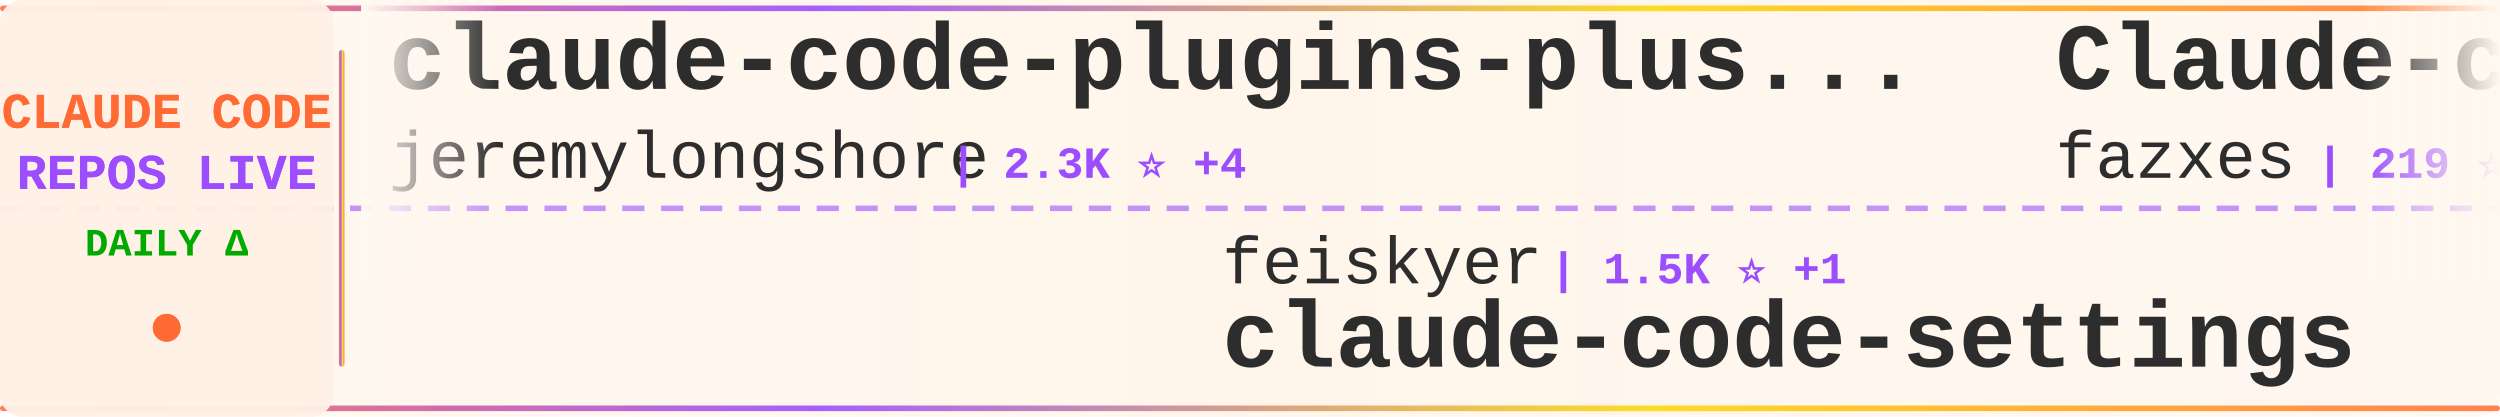
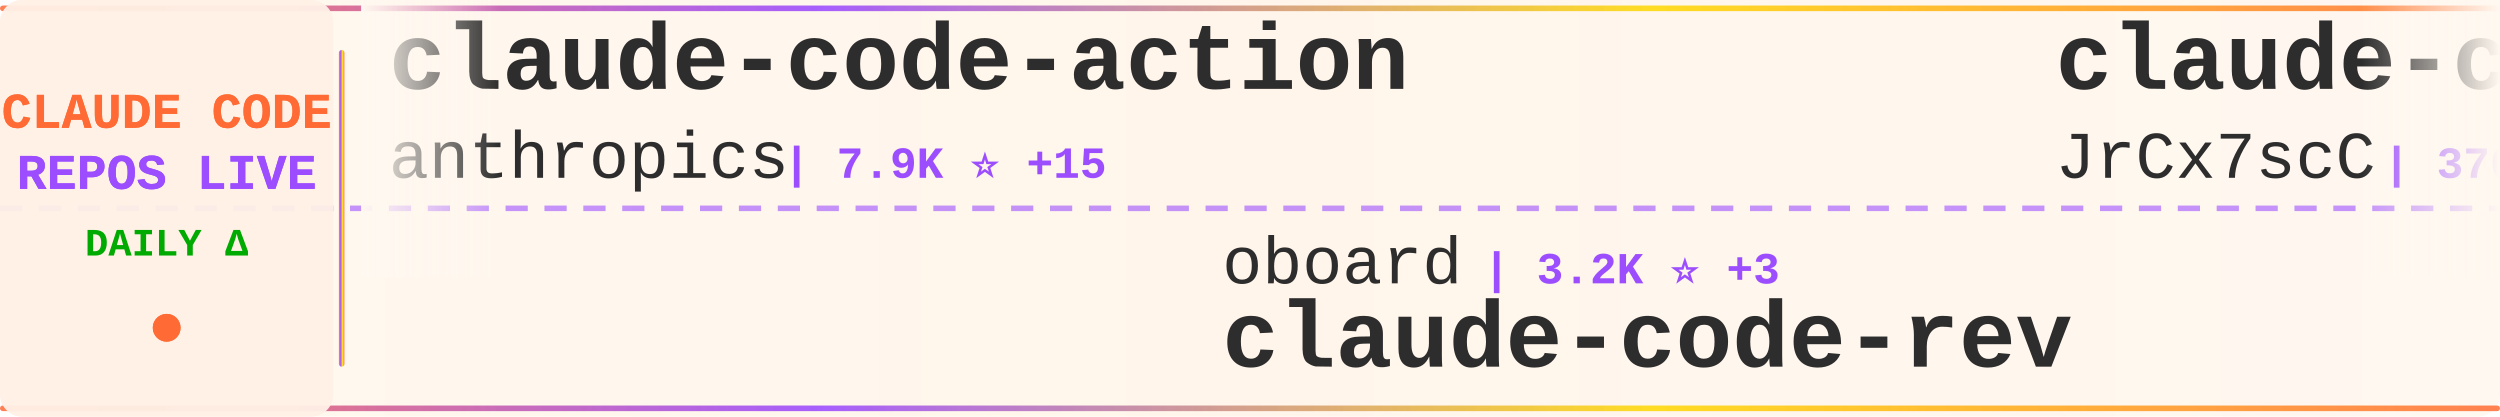
<svg xmlns="http://www.w3.org/2000/svg" width="900" height="150">
  <defs>
    <linearGradient id="tickerBg" x1="0%" y1="0%" x2="100%" y2="0%">
      <stop offset="0%" style="stop-color:#fff8f0;stop-opacity:0.98" />
      <stop offset="50%" style="stop-color:#fff5eb;stop-opacity:1" />
      <stop offset="100%" style="stop-color:#fff8f0;stop-opacity:0.98" />
    </linearGradient>
    <linearGradient id="borderGrad" x1="0%" y1="0%" x2="100%" y2="0%">
      <stop offset="0%" style="stop-color:#FF6B35;stop-opacity:0.85">
        <animate attributeName="stop-opacity" values="0.85;1;0.85" dur="2s" repeatCount="indefinite" />
      </stop>
      <stop offset="33%" style="stop-color:#9C4EFF;stop-opacity:0.9">
        <animate attributeName="stop-opacity" values="0.9;1;0.9" dur="2.2s" repeatCount="indefinite" />
      </stop>
      <stop offset="66%" style="stop-color:#FFD700;stop-opacity:0.85">
        <animate attributeName="stop-opacity" values="0.85;1;0.85" dur="1.8s" repeatCount="indefinite" />
      </stop>
      <stop offset="100%" style="stop-color:#FF6B35;stop-opacity:0.85">
        <animate attributeName="stop-opacity" values="0.85;1;0.85" dur="2s" repeatCount="indefinite" />
      </stop>
    </linearGradient>
    <filter id="textGlow">
      <feGaussianBlur stdDeviation="0.15" result="coloredBlur" />
      <feMerge>
        <feMergeNode in="coloredBlur" />
        <feMergeNode in="SourceGraphic" />
      </feMerge>
    </filter>
    <filter id="metricGlow">
      <feGaussianBlur stdDeviation="0.2" result="coloredBlur" />
      <feMerge>
        <feMergeNode in="coloredBlur" />
        <feMergeNode in="SourceGraphic" />
      </feMerge>
    </filter>
    <linearGradient id="leftFade" x1="0%" y1="0%" x2="100%" y2="0%">
      <stop offset="0%" style="stop-color:#fff8f0;stop-opacity:1" />
      <stop offset="100%" style="stop-color:#fff8f0;stop-opacity:0" />
    </linearGradient>
    <linearGradient id="rightFade" x1="0%" y1="0%" x2="100%" y2="0%">
      <stop offset="0%" style="stop-color:#fff8f0;stop-opacity:0" />
      <stop offset="100%" style="stop-color:#fff8f0;stop-opacity:1" />
    </linearGradient>
  </defs>
  <rect width="900" height="150" fill="url(#tickerBg)" rx="8" />
  <rect x="0" y="2" width="900" height="2" fill="url(#borderGrad)" rx="1" />
  <rect x="0" y="146" width="900" height="2" fill="url(#borderGrad)" rx="1" />
  <line x1="0" y1="75" x2="900" y2="75" stroke="#9C4EFF" stroke-width="2" stroke-dasharray="8 6" opacity="0.6" />
  <rect x="0" y="0" width="120" height="150" fill="#fff0e6" opacity="0.95" rx="8" />
  <text x="60" y="46" font-family="'Courier New', monospace" font-size="18" font-weight="bold" fill="#FF6B35" text-anchor="middle" filter="url(#textGlow)">
    CLAUDE CODE
  </text>
  <text x="60" y="68" font-family="'Courier New', monospace" font-size="18" font-weight="bold" fill="#9C4EFF" text-anchor="middle" filter="url(#textGlow)">
    REPOS LIVE
  </text>
  <text x="60" y="92" font-family="'Courier New', monospace" font-size="14" font-weight="bold" fill="#00aa00" text-anchor="middle">
    DAILY Δ
  </text>
  <circle cx="60" cy="118" r="5" fill="#FF6B35" filter="url(#metricGlow)">
    <animate attributeName="r" values="4;6;4" dur="1.5s" repeatCount="indefinite" />
    <animate attributeName="opacity" values="0.6;1;0.6" dur="1.5s" repeatCount="indefinite" />
  </circle>
  <rect x="122" y="18" width="2" height="114" fill="url(#borderGrad)" rx="1" />
  <clipPath id="tickerClip">
    <rect x="130" y="0" width="770" height="150" />
  </clipPath>
  <g clip-path="url(#tickerClip)">
    <g id="tickerItems">
      <animateTransform attributeName="transform" attributeType="XML" type="translate" from="0 0" to="-3000 0" dur="54s" repeatCount="indefinite" />
      <g transform="translate(0, 0)">
-         <text x="140" y="32" font-family="'Courier New', monospace" font-size="34" font-weight="bold" fill="#2d2d2d">claude-code-plugins-plus...</text>
-         <text x="140" y="64" font-family="'Courier New', monospace" font-size="24" font-weight="normal" fill="#2d2d2d" opacity="1.0">jeremylongshore</text>
-         <text x="342" y="64" font-family="'Courier New', monospace" font-size="16" font-weight="bold" fill="#9C4EFF"> | 2.3K ⭐ +4</text>
+         <text x="140" y="32" font-family="'Courier New', monospace" font-size="34" font-weight="bold" fill="#2d2d2d">claude-code-action</text>
+         <text x="140" y="64" font-family="'Courier New', monospace" font-size="24" font-weight="normal" fill="#2d2d2d" opacity="1.0">anthropics</text>
+         <text x="282" y="64" font-family="'Courier New', monospace" font-size="16" font-weight="bold" fill="#9C4EFF"> | 7.9K ⭐ +15</text>
      </g>
      <g transform="translate(300, 0)">
-         <text x="140" y="102" font-family="'Courier New', monospace" font-size="24" font-weight="normal" fill="#2d2d2d" opacity="1.0">feiskyer</text>
-         <text x="258" y="102" font-family="'Courier New', monospace" font-size="16" font-weight="bold" fill="#9C4EFF"> | 1.5K ⭐ +1</text>
-         <text x="140" y="132" font-family="'Courier New', monospace" font-size="34" font-weight="bold" fill="#2d2d2d">claude-code-settings</text>
+         <text x="140" y="102" font-family="'Courier New', monospace" font-size="24" font-weight="normal" fill="#2d2d2d" opacity="1.0">oboard</text>
+         <text x="234" y="102" font-family="'Courier New', monospace" font-size="16" font-weight="bold" fill="#9C4EFF"> | 3.2K ⭐ +3</text>
+         <text x="140" y="132" font-family="'Courier New', monospace" font-size="34" font-weight="bold" fill="#2d2d2d">claude-code-rev</text>
      </g>
      <g transform="translate(600, 0)">
-         <text x="140" y="32" font-family="'Courier New', monospace" font-size="34" font-weight="bold" fill="#2d2d2d">Claude-code</text>
-         <text x="140" y="64" font-family="'Courier New', monospace" font-size="24" font-weight="normal" fill="#2d2d2d" opacity="1.0">fazxes</text>
-         <text x="234" y="64" font-family="'Courier New', monospace" font-size="16" font-weight="bold" fill="#9C4EFF"> | 219 ⭐ +1</text>
+         <text x="140" y="32" font-family="'Courier New', monospace" font-size="34" font-weight="bold" fill="#2d2d2d">claude-code-source</text>
+         <text x="140" y="64" font-family="'Courier New', monospace" font-size="24" font-weight="normal" fill="#2d2d2d" opacity="1.0">JrCx7scC</text>
+         <text x="258" y="64" font-family="'Courier New', monospace" font-size="16" font-weight="bold" fill="#9C4EFF"> | 370 ⭐ +1</text>
      </g>
      <g transform="translate(900, 0)">
-         <text x="140" y="102" font-family="'Courier New', monospace" font-size="24" font-weight="normal" fill="#2d2d2d" opacity="1.0">fuergaosi233</text>
-         <text x="306" y="102" font-family="'Courier New', monospace" font-size="16" font-weight="bold" fill="#9C4EFF"> | 2.6K ⭐ +4</text>
-         <text x="140" y="132" font-family="'Courier New', monospace" font-size="34" font-weight="bold" fill="#2d2d2d">claude-code-proxy</text>
+         <text x="140" y="102" font-family="'Courier New', monospace" font-size="24" font-weight="normal" fill="#2d2d2d" opacity="1.0">RishabhK103</text>
+         <text x="294" y="102" font-family="'Courier New', monospace" font-size="16" font-weight="bold" fill="#9C4EFF"> | 88 ⭐ +1</text>
+         <text x="140" y="132" font-family="'Courier New', monospace" font-size="34" font-weight="bold" fill="#2d2d2d">claude-code</text>
      </g>
      <g transform="translate(1200, 0)">
-         <text x="140" y="32" font-family="'Courier New', monospace" font-size="34" font-weight="bold" fill="#2d2d2d">Claude-Code-Game-Studios</text>
-         <text x="140" y="64" font-family="'Courier New', monospace" font-size="24" font-weight="normal" fill="#2d2d2d" opacity="1.0">Donchitos</text>
-         <text x="270" y="64" font-family="'Courier New', monospace" font-size="16" font-weight="bold" fill="#9C4EFF"> | 20.8K ⭐ +95</text>
+         <text x="140" y="32" font-family="'Courier New', monospace" font-size="34" font-weight="bold" fill="#2d2d2d">learn-claude-code</text>
+         <text x="140" y="64" font-family="'Courier New', monospace" font-size="24" font-weight="normal" fill="#2d2d2d" opacity="1.0">shareAI-lab</text>
+         <text x="294" y="64" font-family="'Courier New', monospace" font-size="16" font-weight="bold" fill="#9C4EFF"> | 64.5K ⭐ +228</text>
      </g>
      <g transform="translate(1500, 0)">
-         <text x="140" y="102" font-family="'Courier New', monospace" font-size="24" font-weight="normal" fill="#2d2d2d" opacity="1.0">zebbern</text>
-         <text x="246" y="102" font-family="'Courier New', monospace" font-size="16" font-weight="bold" fill="#9C4EFF"> | 4.2K ⭐ +1</text>
-         <text x="140" y="132" font-family="'Courier New', monospace" font-size="34" font-weight="bold" fill="#2d2d2d">claude-code-guide</text>
+         <text x="140" y="102" font-family="'Courier New', monospace" font-size="24" font-weight="normal" fill="#2d2d2d" opacity="1.0">AICoderTudou</text>
+         <text x="306" y="102" font-family="'Courier New', monospace" font-size="16" font-weight="bold" fill="#9C4EFF"> | 500 ⭐</text>
+         <text x="140" y="132" font-family="'Courier New', monospace" font-size="34" font-weight="bold" fill="#2d2d2d">claude-code-tudou</text>
      </g>
      <g transform="translate(1800, 0)">
-         <text x="140" y="32" font-family="'Courier New', monospace" font-size="34" font-weight="bold" fill="#2d2d2d">claude-code-sourcemap</text>
-         <text x="140" y="64" font-family="'Courier New', monospace" font-size="24" font-weight="normal" fill="#2d2d2d" opacity="1.0">Hyper66666</text>
-         <text x="282" y="64" font-family="'Courier New', monospace" font-size="16" font-weight="bold" fill="#9C4EFF"> | 215 ⭐</text>
+         <text x="140" y="32" font-family="'Courier New', monospace" font-size="34" font-weight="bold" fill="#2d2d2d">pi-vs-claude-code</text>
+         <text x="140" y="64" font-family="'Courier New', monospace" font-size="24" font-weight="normal" fill="#2d2d2d" opacity="1.0">disler</text>
+         <text x="234" y="64" font-family="'Courier New', monospace" font-size="16" font-weight="bold" fill="#9C4EFF"> | 1.3K ⭐ +8</text>
      </g>
      <g transform="translate(2100, 0)">
-         <text x="140" y="102" font-family="'Courier New', monospace" font-size="24" font-weight="normal" fill="#2d2d2d" opacity="1.0">guanshan</text>
-         <text x="258" y="102" font-family="'Courier New', monospace" font-size="16" font-weight="bold" fill="#9C4EFF"> | 60 ⭐</text>
-         <text x="140" y="132" font-family="'Courier New', monospace" font-size="34" font-weight="bold" fill="#2d2d2d">ClaudeCode</text>
+         <text x="140" y="102" font-family="'Courier New', monospace" font-size="24" font-weight="normal" fill="#2d2d2d" opacity="1.0">xorespesp</text>
+         <text x="270" y="102" font-family="'Courier New', monospace" font-size="16" font-weight="bold" fill="#9C4EFF"> | 226 ⭐</text>
+         <text x="140" y="132" font-family="'Courier New', monospace" font-size="34" font-weight="bold" fill="#2d2d2d">claude-code</text>
      </g>
      <g transform="translate(2400, 0)">
-         <text x="140" y="32" font-family="'Courier New', monospace" font-size="34" font-weight="bold" fill="#2d2d2d">claude-coder</text>
-         <text x="140" y="64" font-family="'Courier New', monospace" font-size="24" font-weight="normal" fill="#2d2d2d" opacity="1.0">kodu-ai</text>
-         <text x="246" y="64" font-family="'Courier New', monospace" font-size="16" font-weight="bold" fill="#9C4EFF"> | 5.3K ⭐</text>
+         <text x="140" y="32" font-family="'Courier New', monospace" font-size="34" font-weight="bold" fill="#2d2d2d">claude-code-reverse</text>
+         <text x="140" y="64" font-family="'Courier New', monospace" font-size="24" font-weight="normal" fill="#2d2d2d" opacity="1.0">Yuyz0112</text>
+         <text x="258" y="64" font-family="'Courier New', monospace" font-size="16" font-weight="bold" fill="#9C4EFF"> | 2.4K ⭐ +1</text>
      </g>
      <g transform="translate(2700, 0)">
        <text x="140" y="102" font-family="'Courier New', monospace" font-size="24" font-weight="normal" fill="#2d2d2d" opacity="1.0">lintsinghua</text>
-         <text x="294" y="102" font-family="'Courier New', monospace" font-size="16" font-weight="bold" fill="#9C4EFF"> | 3.5K ⭐ +12</text>
+         <text x="294" y="102" font-family="'Courier New', monospace" font-size="16" font-weight="bold" fill="#9C4EFF"> | 3.5K ⭐ +11</text>
        <text x="140" y="132" font-family="'Courier New', monospace" font-size="34" font-weight="bold" fill="#2d2d2d">claude-code-book</text>
      </g>
      <g transform="translate(3000, 0)">
-         <text x="140" y="32" font-family="'Courier New', monospace" font-size="34" font-weight="bold" fill="#2d2d2d">claude-code-plugins-plus...</text>
-         <text x="140" y="64" font-family="'Courier New', monospace" font-size="24" font-weight="normal" fill="#2d2d2d" opacity="1.0">jeremylongshore</text>
-         <text x="342" y="64" font-family="'Courier New', monospace" font-size="16" font-weight="bold" fill="#9C4EFF"> | 2.3K ⭐ +4</text>
+         <text x="140" y="32" font-family="'Courier New', monospace" font-size="34" font-weight="bold" fill="#2d2d2d">claude-code-action</text>
+         <text x="140" y="64" font-family="'Courier New', monospace" font-size="24" font-weight="normal" fill="#2d2d2d" opacity="1.0">anthropics</text>
+         <text x="282" y="64" font-family="'Courier New', monospace" font-size="16" font-weight="bold" fill="#9C4EFF"> | 7.9K ⭐ +15</text>
      </g>
      <g transform="translate(3300, 0)">
-         <text x="140" y="102" font-family="'Courier New', monospace" font-size="24" font-weight="normal" fill="#2d2d2d" opacity="1.0">feiskyer</text>
-         <text x="258" y="102" font-family="'Courier New', monospace" font-size="16" font-weight="bold" fill="#9C4EFF"> | 1.5K ⭐ +1</text>
-         <text x="140" y="132" font-family="'Courier New', monospace" font-size="34" font-weight="bold" fill="#2d2d2d">claude-code-settings</text>
+         <text x="140" y="102" font-family="'Courier New', monospace" font-size="24" font-weight="normal" fill="#2d2d2d" opacity="1.0">oboard</text>
+         <text x="234" y="102" font-family="'Courier New', monospace" font-size="16" font-weight="bold" fill="#9C4EFF"> | 3.2K ⭐ +3</text>
+         <text x="140" y="132" font-family="'Courier New', monospace" font-size="34" font-weight="bold" fill="#2d2d2d">claude-code-rev</text>
      </g>
      <g transform="translate(3600, 0)">
-         <text x="140" y="32" font-family="'Courier New', monospace" font-size="34" font-weight="bold" fill="#2d2d2d">Claude-code</text>
-         <text x="140" y="64" font-family="'Courier New', monospace" font-size="24" font-weight="normal" fill="#2d2d2d" opacity="1.0">fazxes</text>
-         <text x="234" y="64" font-family="'Courier New', monospace" font-size="16" font-weight="bold" fill="#9C4EFF"> | 219 ⭐ +1</text>
+         <text x="140" y="32" font-family="'Courier New', monospace" font-size="34" font-weight="bold" fill="#2d2d2d">claude-code-source</text>
+         <text x="140" y="64" font-family="'Courier New', monospace" font-size="24" font-weight="normal" fill="#2d2d2d" opacity="1.0">JrCx7scC</text>
+         <text x="258" y="64" font-family="'Courier New', monospace" font-size="16" font-weight="bold" fill="#9C4EFF"> | 370 ⭐ +1</text>
      </g>
      <g transform="translate(3900, 0)">
-         <text x="140" y="102" font-family="'Courier New', monospace" font-size="24" font-weight="normal" fill="#2d2d2d" opacity="1.0">fuergaosi233</text>
-         <text x="306" y="102" font-family="'Courier New', monospace" font-size="16" font-weight="bold" fill="#9C4EFF"> | 2.6K ⭐ +4</text>
-         <text x="140" y="132" font-family="'Courier New', monospace" font-size="34" font-weight="bold" fill="#2d2d2d">claude-code-proxy</text>
+         <text x="140" y="102" font-family="'Courier New', monospace" font-size="24" font-weight="normal" fill="#2d2d2d" opacity="1.0">RishabhK103</text>
+         <text x="294" y="102" font-family="'Courier New', monospace" font-size="16" font-weight="bold" fill="#9C4EFF"> | 88 ⭐ +1</text>
+         <text x="140" y="132" font-family="'Courier New', monospace" font-size="34" font-weight="bold" fill="#2d2d2d">claude-code</text>
      </g>
    </g>
  </g>
  <rect x="130" y="0" width="50" height="100" fill="url(#leftFade)" />
  <rect x="850" y="0" width="50" height="100" fill="url(#rightFade)" />
</svg>
